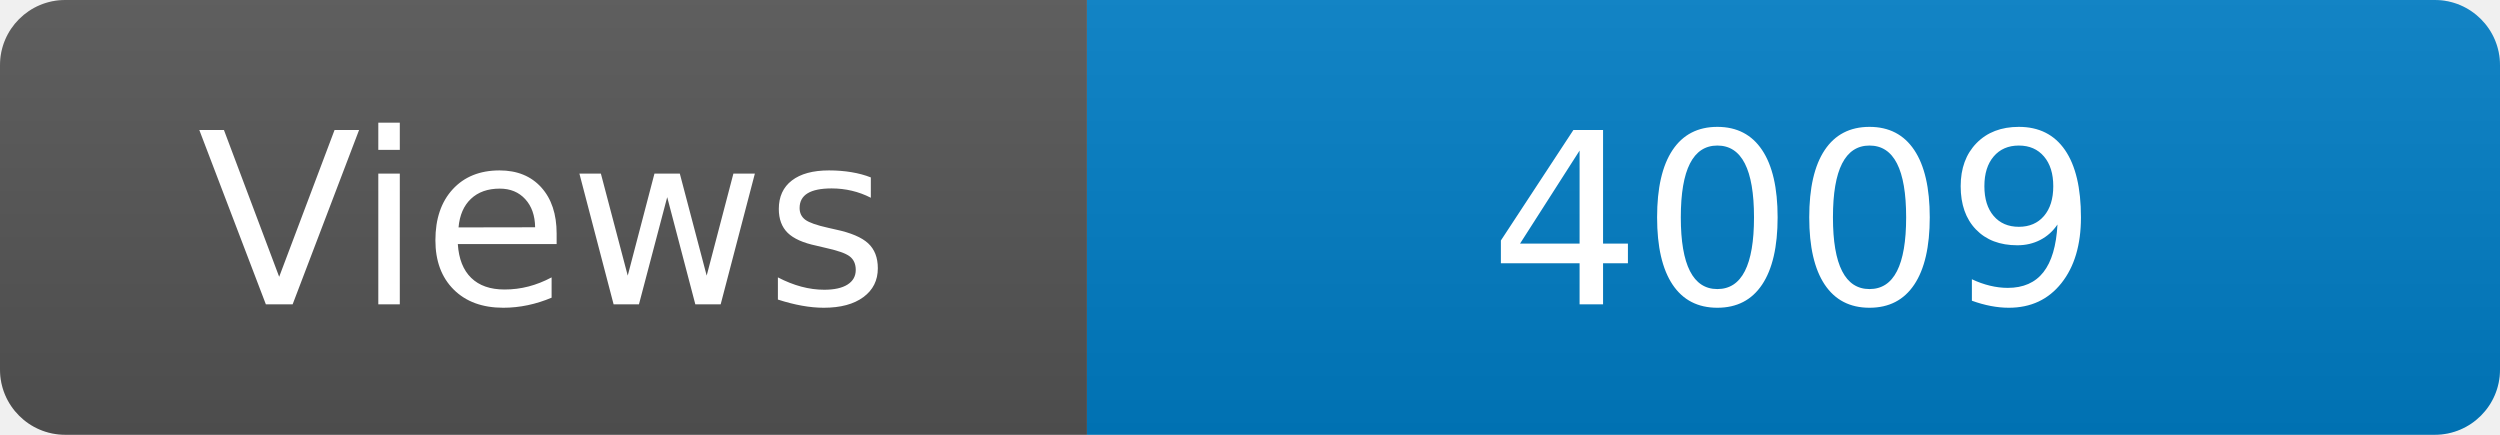
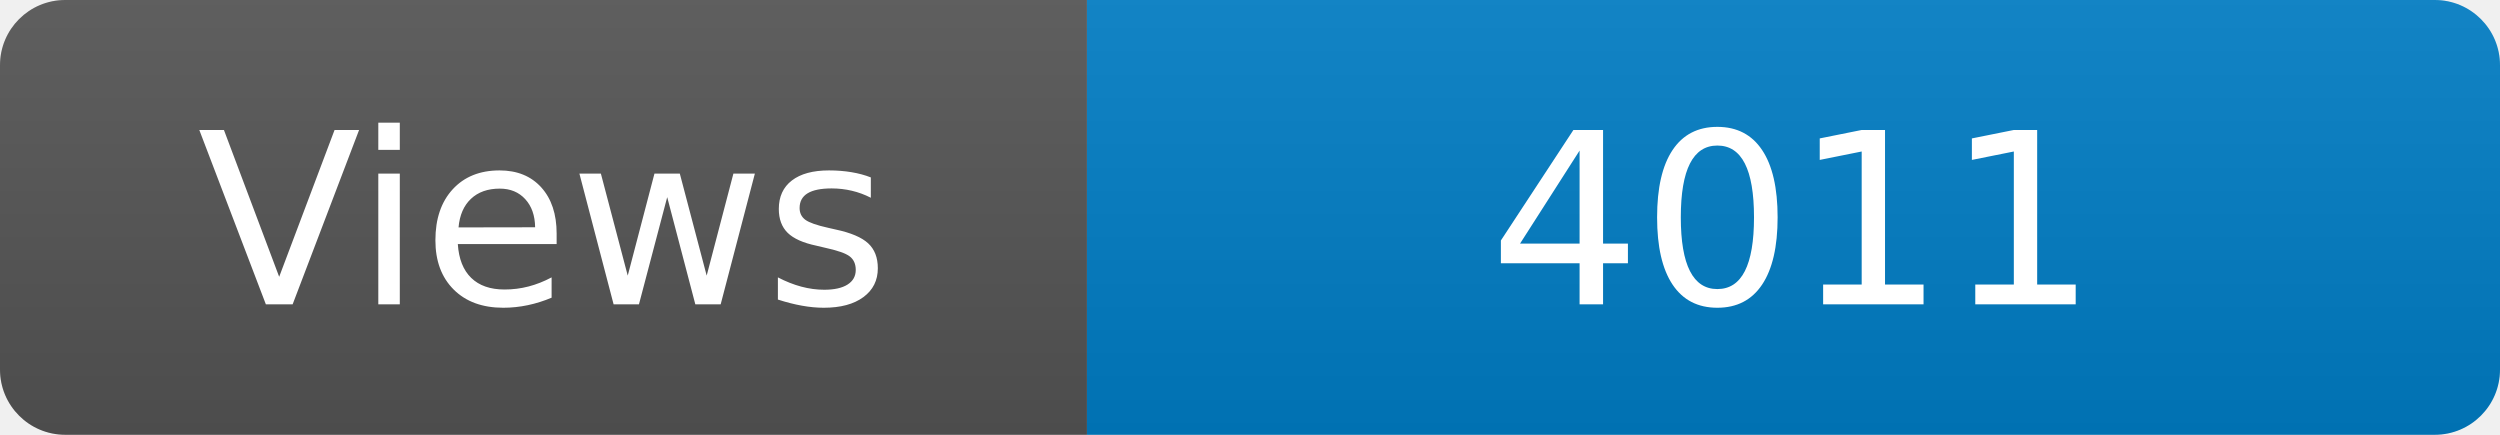
<svg xmlns="http://www.w3.org/2000/svg" width="115" height="20" role="img" aria-label="Maintained?: yes">
  <linearGradient id="s" x2="0" y2="100%">
    <stop offset="0" stop-color="#bbb" stop-opacity=".1" />
    <stop offset="1" stop-opacity=".1" />
  </linearGradient>
  <clipPath id="r">
    <rect width="115" height="20" rx="3" fill="#fff" />
  </clipPath>
  <g clip-path="url(#r)">
    <rect width="50" height="20" fill="#555" />
    <rect x="50" width="160" height="20" fill="#007ec6" />
    <rect width="115" height="20" fill="url(#s)" />
  </g>
  <g fill="#fff" text-anchor="middle" font-family="Verdana,Geneva,DejaVu Sans,sans-serif" font-size="110">
    <text x="250" y="140" transform="scale(.1)" fill="#fff">Views</text>
-     <text x="825" y="140" transform="scale(.1)" fill="#fff">4009</text>
+     <text x="825" y="140" transform="scale(.1)" fill="#fff">4011</text>
  </g>
</svg>
